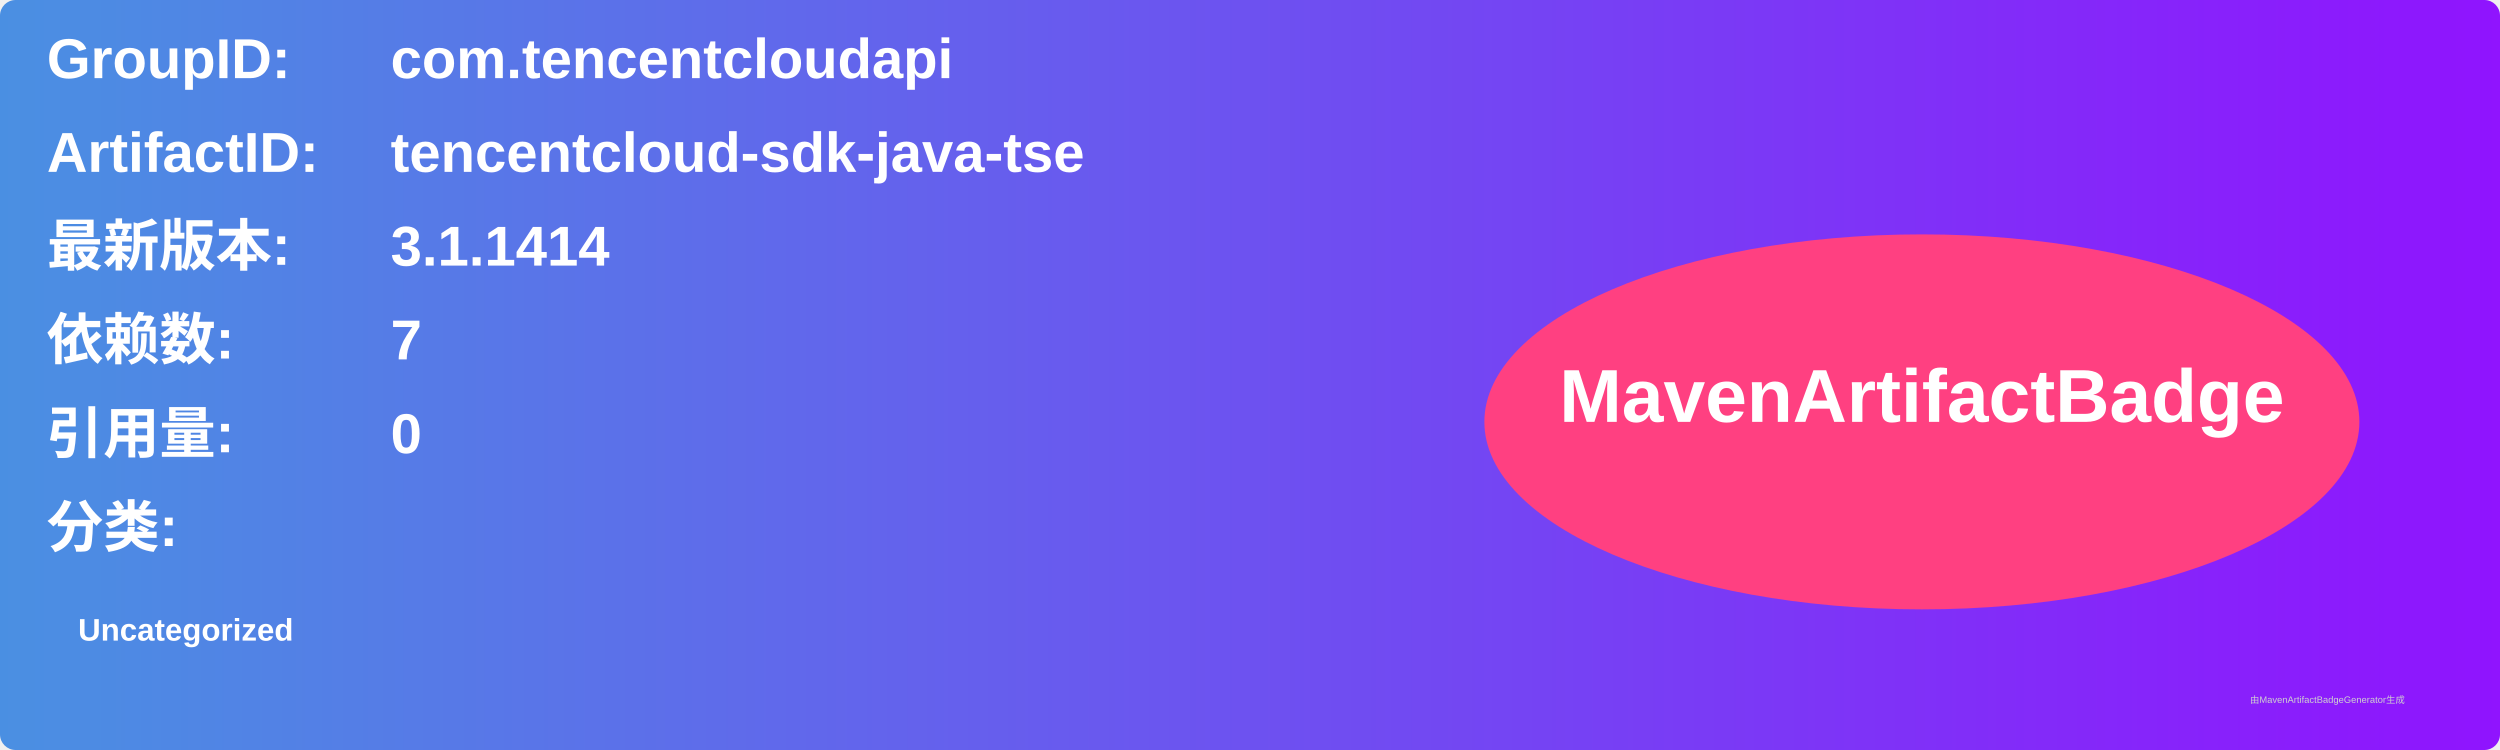
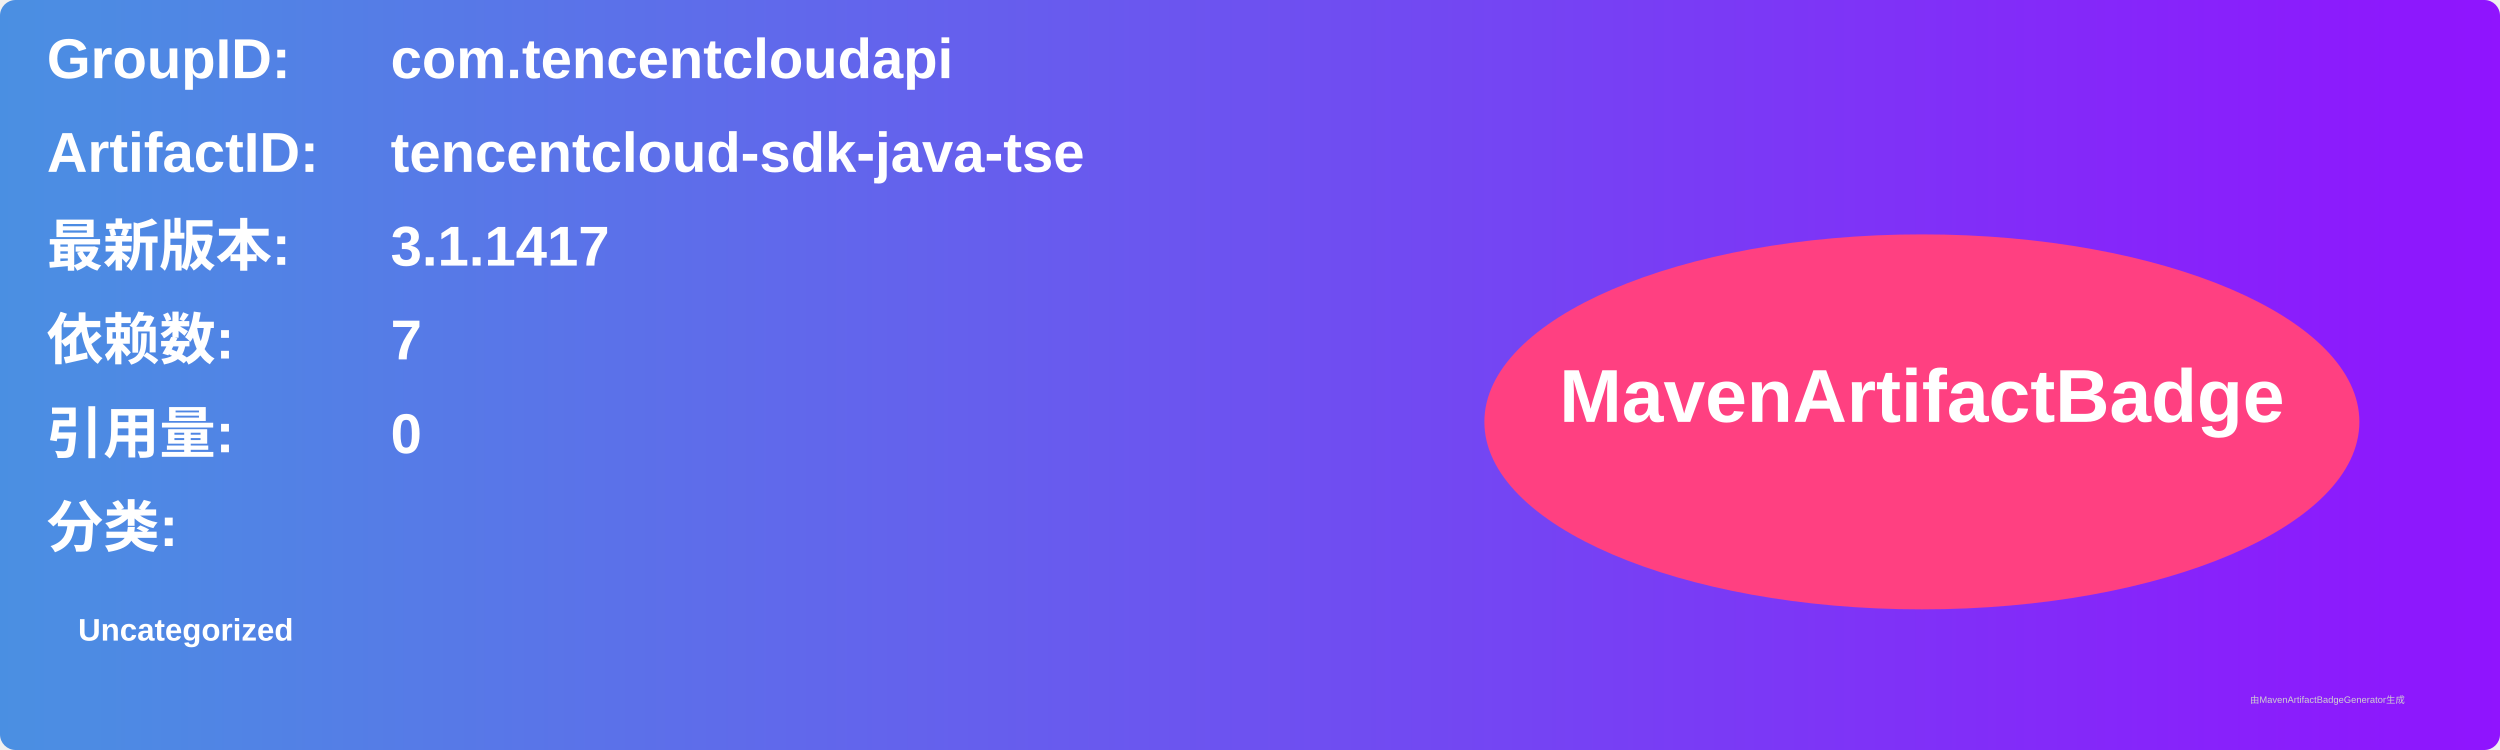
<svg xmlns="http://www.w3.org/2000/svg" width="800" height="240" viewBox="0 0 800 240">
  <linearGradient id="grad" x1="0%" y1="0%" x2="100%" y2="0%">
    <stop offset="0%" stop-color="#4a90e2" />
    <stop offset="100%" stop-color="#9013fe" />
  </linearGradient>
  <rect width="100%" height="100%" rx="5" ry="5" fill="url(#grad)" />
  <g transform="translate(15, 15)">
    <text x="0" y="10" font-family="Arial" font-size="18" fill="white" font-weight="bold" width="260">GroupID:</text>
    <text x="110" y="10" font-family="Arial" font-size="18" fill="white" font-weight="bold" width="460">com.tencentcloudapi</text>
    <text x="0" y="40" font-family="Arial" font-size="18" fill="white" font-weight="bold" width="260">ArtifactID:</text>
    <text x="110" y="40" font-family="Arial" font-size="18" fill="white" font-weight="bold" width="460">tencentcloud-sdk-java-tse</text>
    <text x="0" y="70" font-family="Arial" font-size="18" fill="white" font-weight="bold">最新版本:</text>
    <text x="110" y="70" font-family="Arial" font-size="18" fill="white" font-weight="bold">
-       <tspan font-weight="bold">3.1.1414</tspan>
+       <tspan font-weight="bold">3.1.1417</tspan>
    </text>
    <text x="0" y="100" font-family="Arial" font-size="18" fill="white" font-weight="bold">依赖数: </text>
    <text x="110" y="100" font-family="Arial" font-size="18" fill="white">
      <tspan font-weight="bold">7</tspan>
    </text>
    <text x="0" y="130" font-family="Arial" font-size="18" fill="white" font-weight="bold">引用量: </text>
    <text x="110" y="130" font-family="Arial" font-size="18" fill="white">
      <tspan font-weight="bold">0</tspan>
    </text>
    <text x="0" y="160" font-family="Arial" font-size="18" fill="white" font-weight="bold">分类:</text>
    <text x="10" y="190" font-family="Arial" font-size="10" fill="white">
      <tspan font-weight="bold">Uncategorized</tspan>
    </text>
    <ellipse cx="600" cy="120" rx="140" ry="60" fill="#ff4081" />
    <text x="600" y="120" text-anchor="middle" font-family="Arial" font-size="24" fill="white" font-weight="bold">MavenArtifactBadge</text>
  </g>
  <text x="720" y="225" font-family="Arial" font-size="3" fill="#d0d0d0">由MavenArtifactBadgeGenerator生成</text>
</svg>
